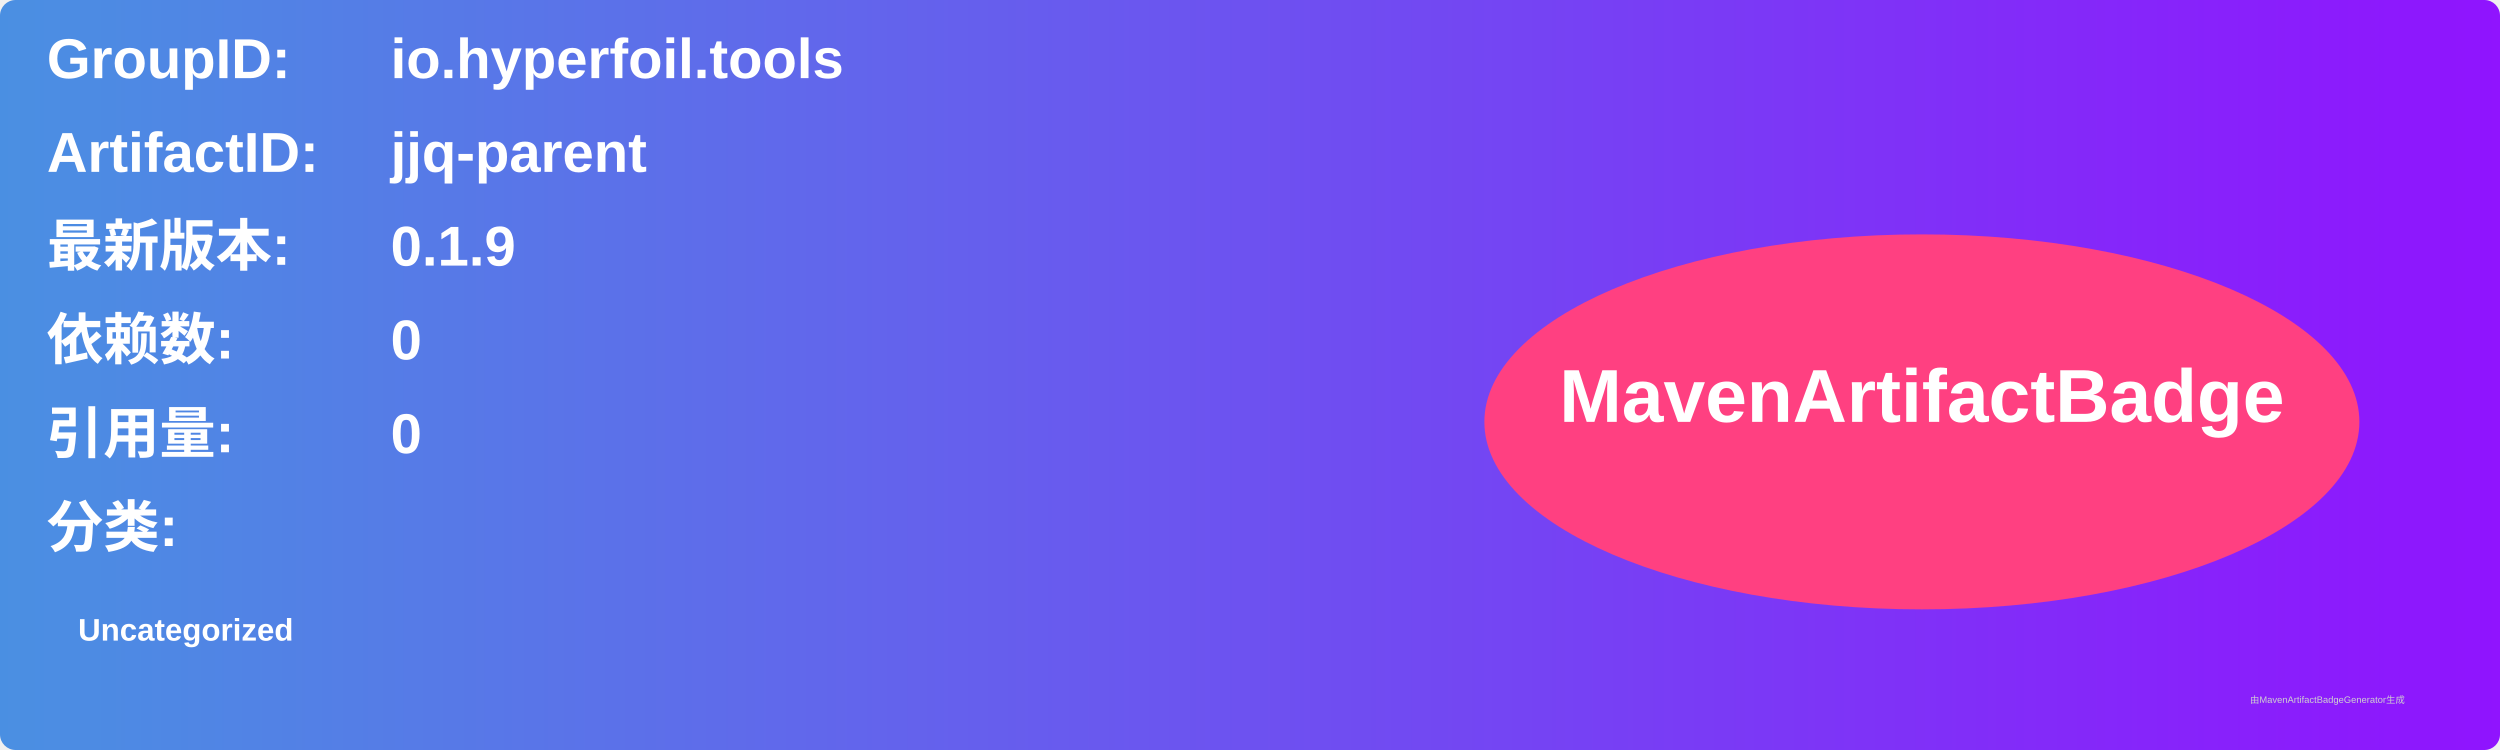
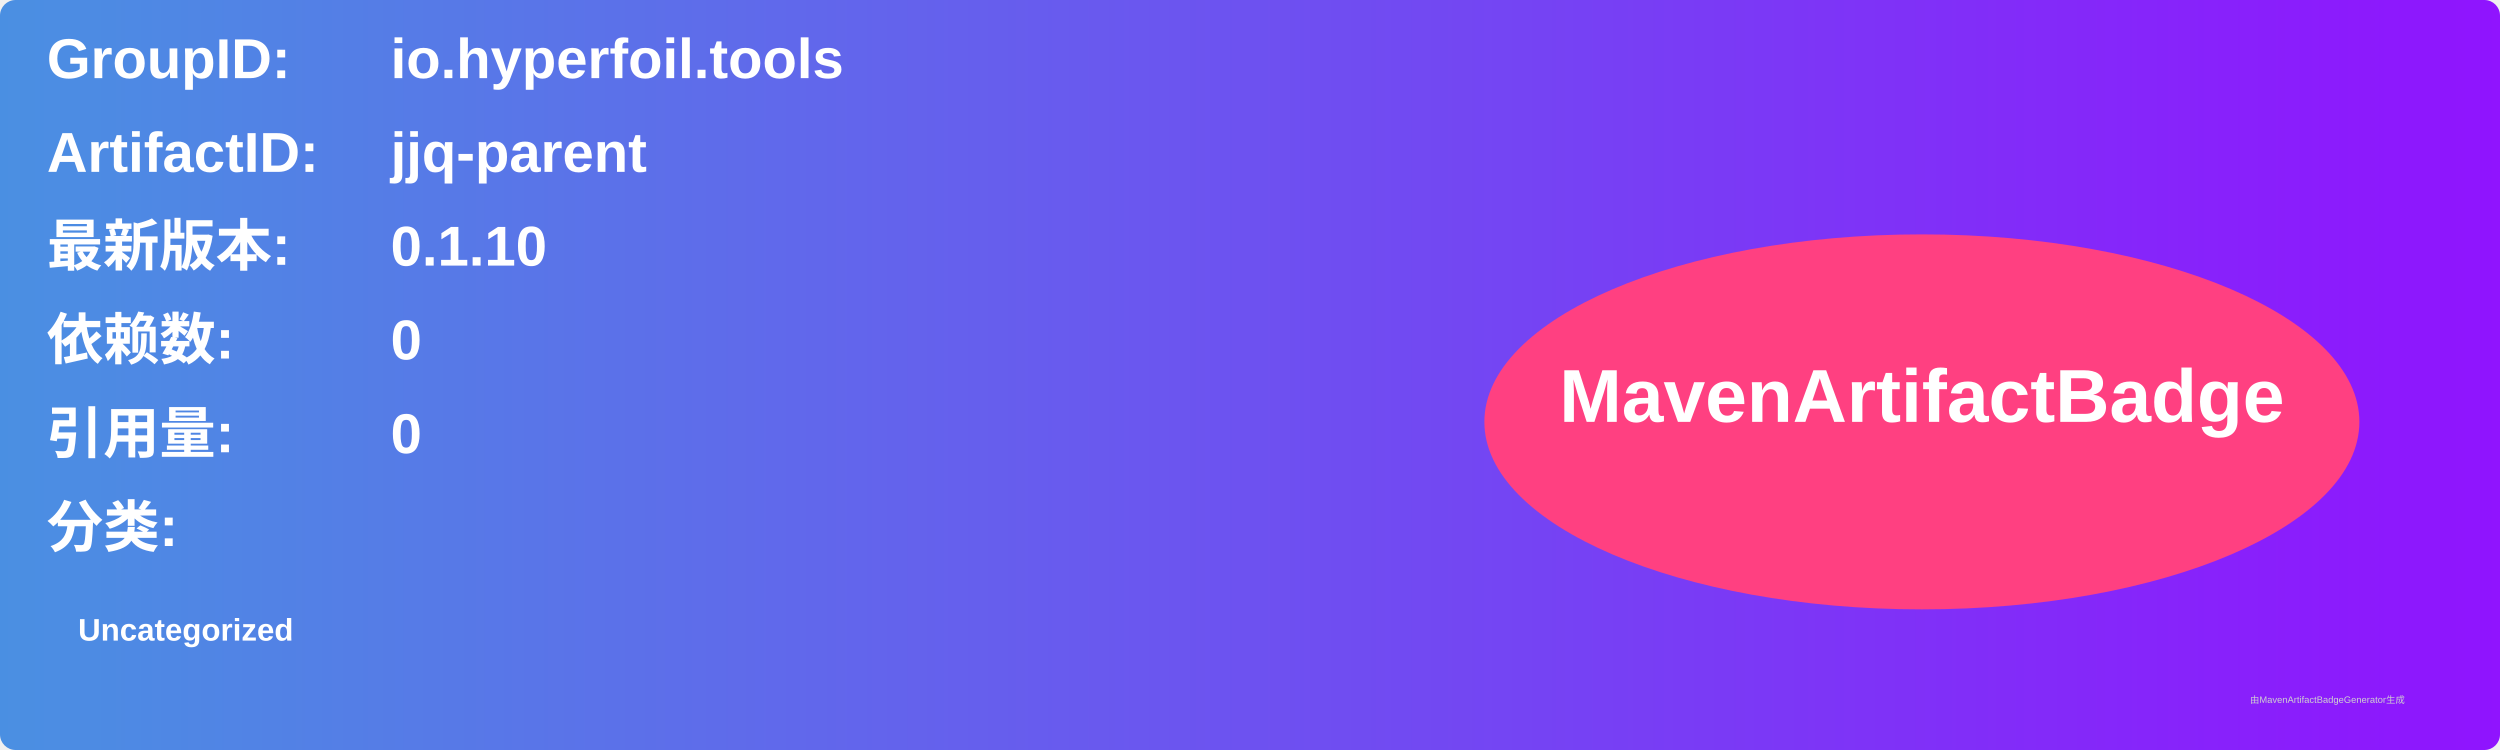
<svg xmlns="http://www.w3.org/2000/svg" width="800" height="240" viewBox="0 0 800 240">
  <linearGradient id="grad" x1="0%" y1="0%" x2="100%" y2="0%">
    <stop offset="0%" stop-color="#4a90e2" />
    <stop offset="100%" stop-color="#9013fe" />
  </linearGradient>
  <rect width="100%" height="100%" rx="5" ry="5" fill="url(#grad)" />
  <g transform="translate(15, 15)">
    <text x="0" y="10" font-family="Arial" font-size="18" fill="white" font-weight="bold" width="260">GroupID:</text>
    <text x="110" y="10" font-family="Arial" font-size="18" fill="white" font-weight="bold" width="460">io.hyperfoil.tools</text>
    <text x="0" y="40" font-family="Arial" font-size="18" fill="white" font-weight="bold" width="260">ArtifactID:</text>
    <text x="110" y="40" font-family="Arial" font-size="18" fill="white" font-weight="bold" width="460">jjq-parent</text>
    <text x="0" y="70" font-family="Arial" font-size="18" fill="white" font-weight="bold">最新版本:</text>
    <text x="110" y="70" font-family="Arial" font-size="18" fill="white" font-weight="bold">
-       <tspan font-weight="bold">0.1.9</tspan>
+       <tspan font-weight="bold">0.1.10</tspan>
    </text>
    <text x="0" y="100" font-family="Arial" font-size="18" fill="white" font-weight="bold">依赖数: </text>
    <text x="110" y="100" font-family="Arial" font-size="18" fill="white">
      <tspan font-weight="bold">0</tspan>
    </text>
    <text x="0" y="130" font-family="Arial" font-size="18" fill="white" font-weight="bold">引用量: </text>
    <text x="110" y="130" font-family="Arial" font-size="18" fill="white">
      <tspan font-weight="bold">0</tspan>
    </text>
    <text x="0" y="160" font-family="Arial" font-size="18" fill="white" font-weight="bold">分类:</text>
    <text x="10" y="190" font-family="Arial" font-size="10" fill="white">
      <tspan font-weight="bold">Uncategorized</tspan>
    </text>
    <ellipse cx="600" cy="120" rx="140" ry="60" fill="#ff4081" />
    <text x="600" y="120" text-anchor="middle" font-family="Arial" font-size="24" fill="white" font-weight="bold">MavenArtifactBadge</text>
  </g>
  <text x="720" y="225" font-family="Arial" font-size="3" fill="#d0d0d0">由MavenArtifactBadgeGenerator生成</text>
</svg>
